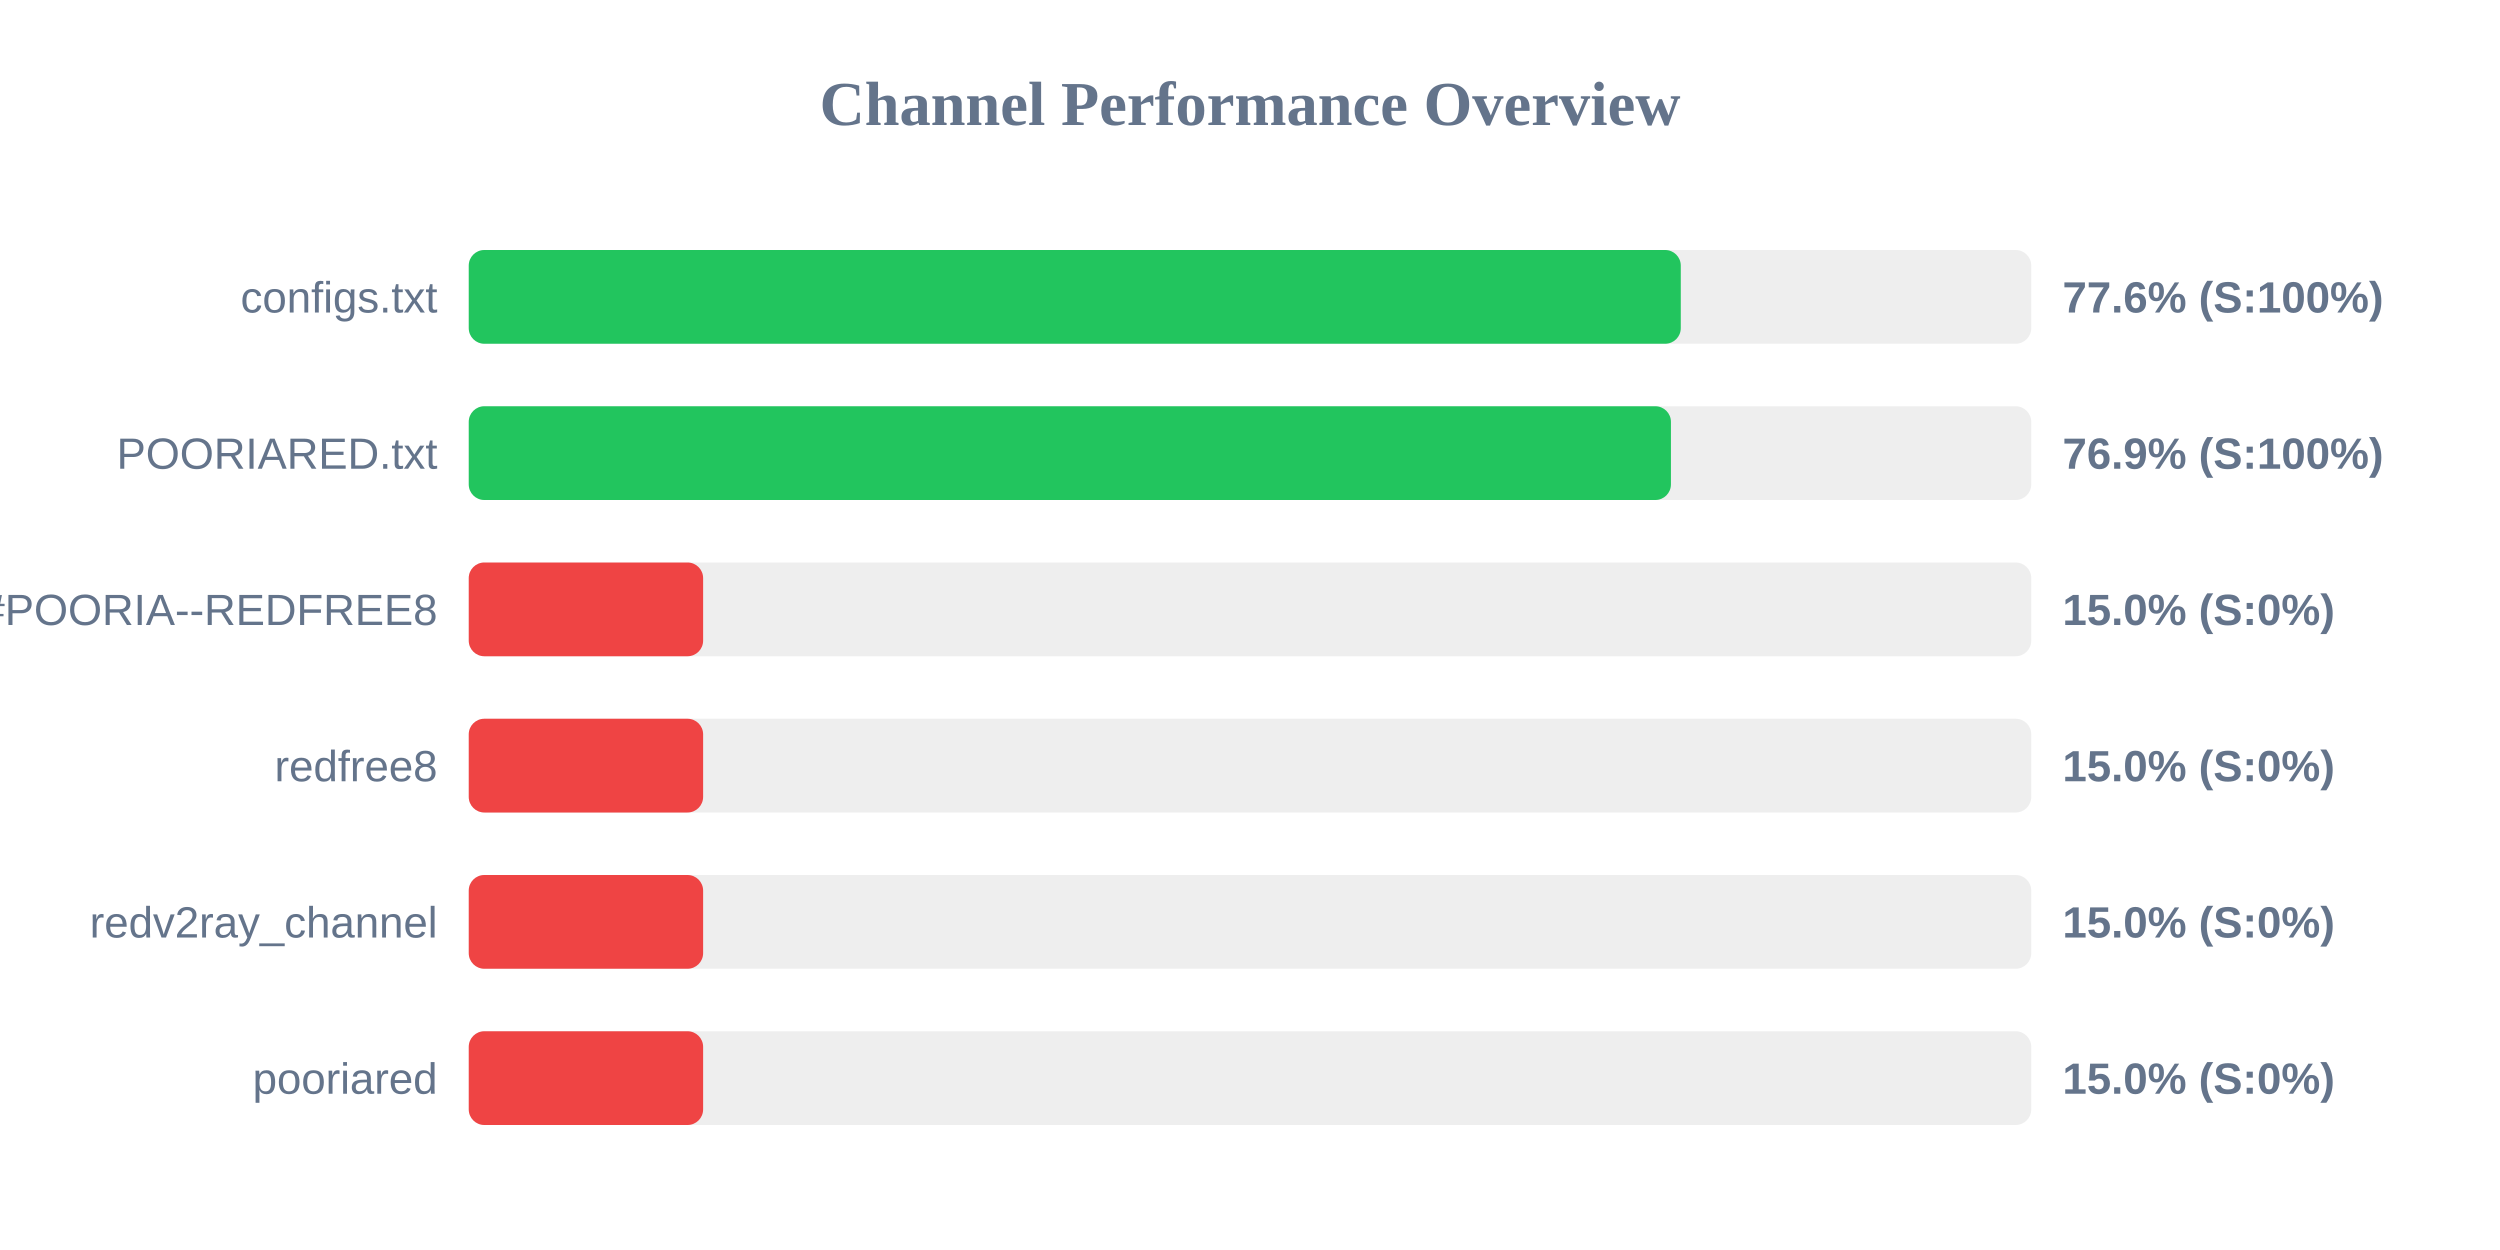
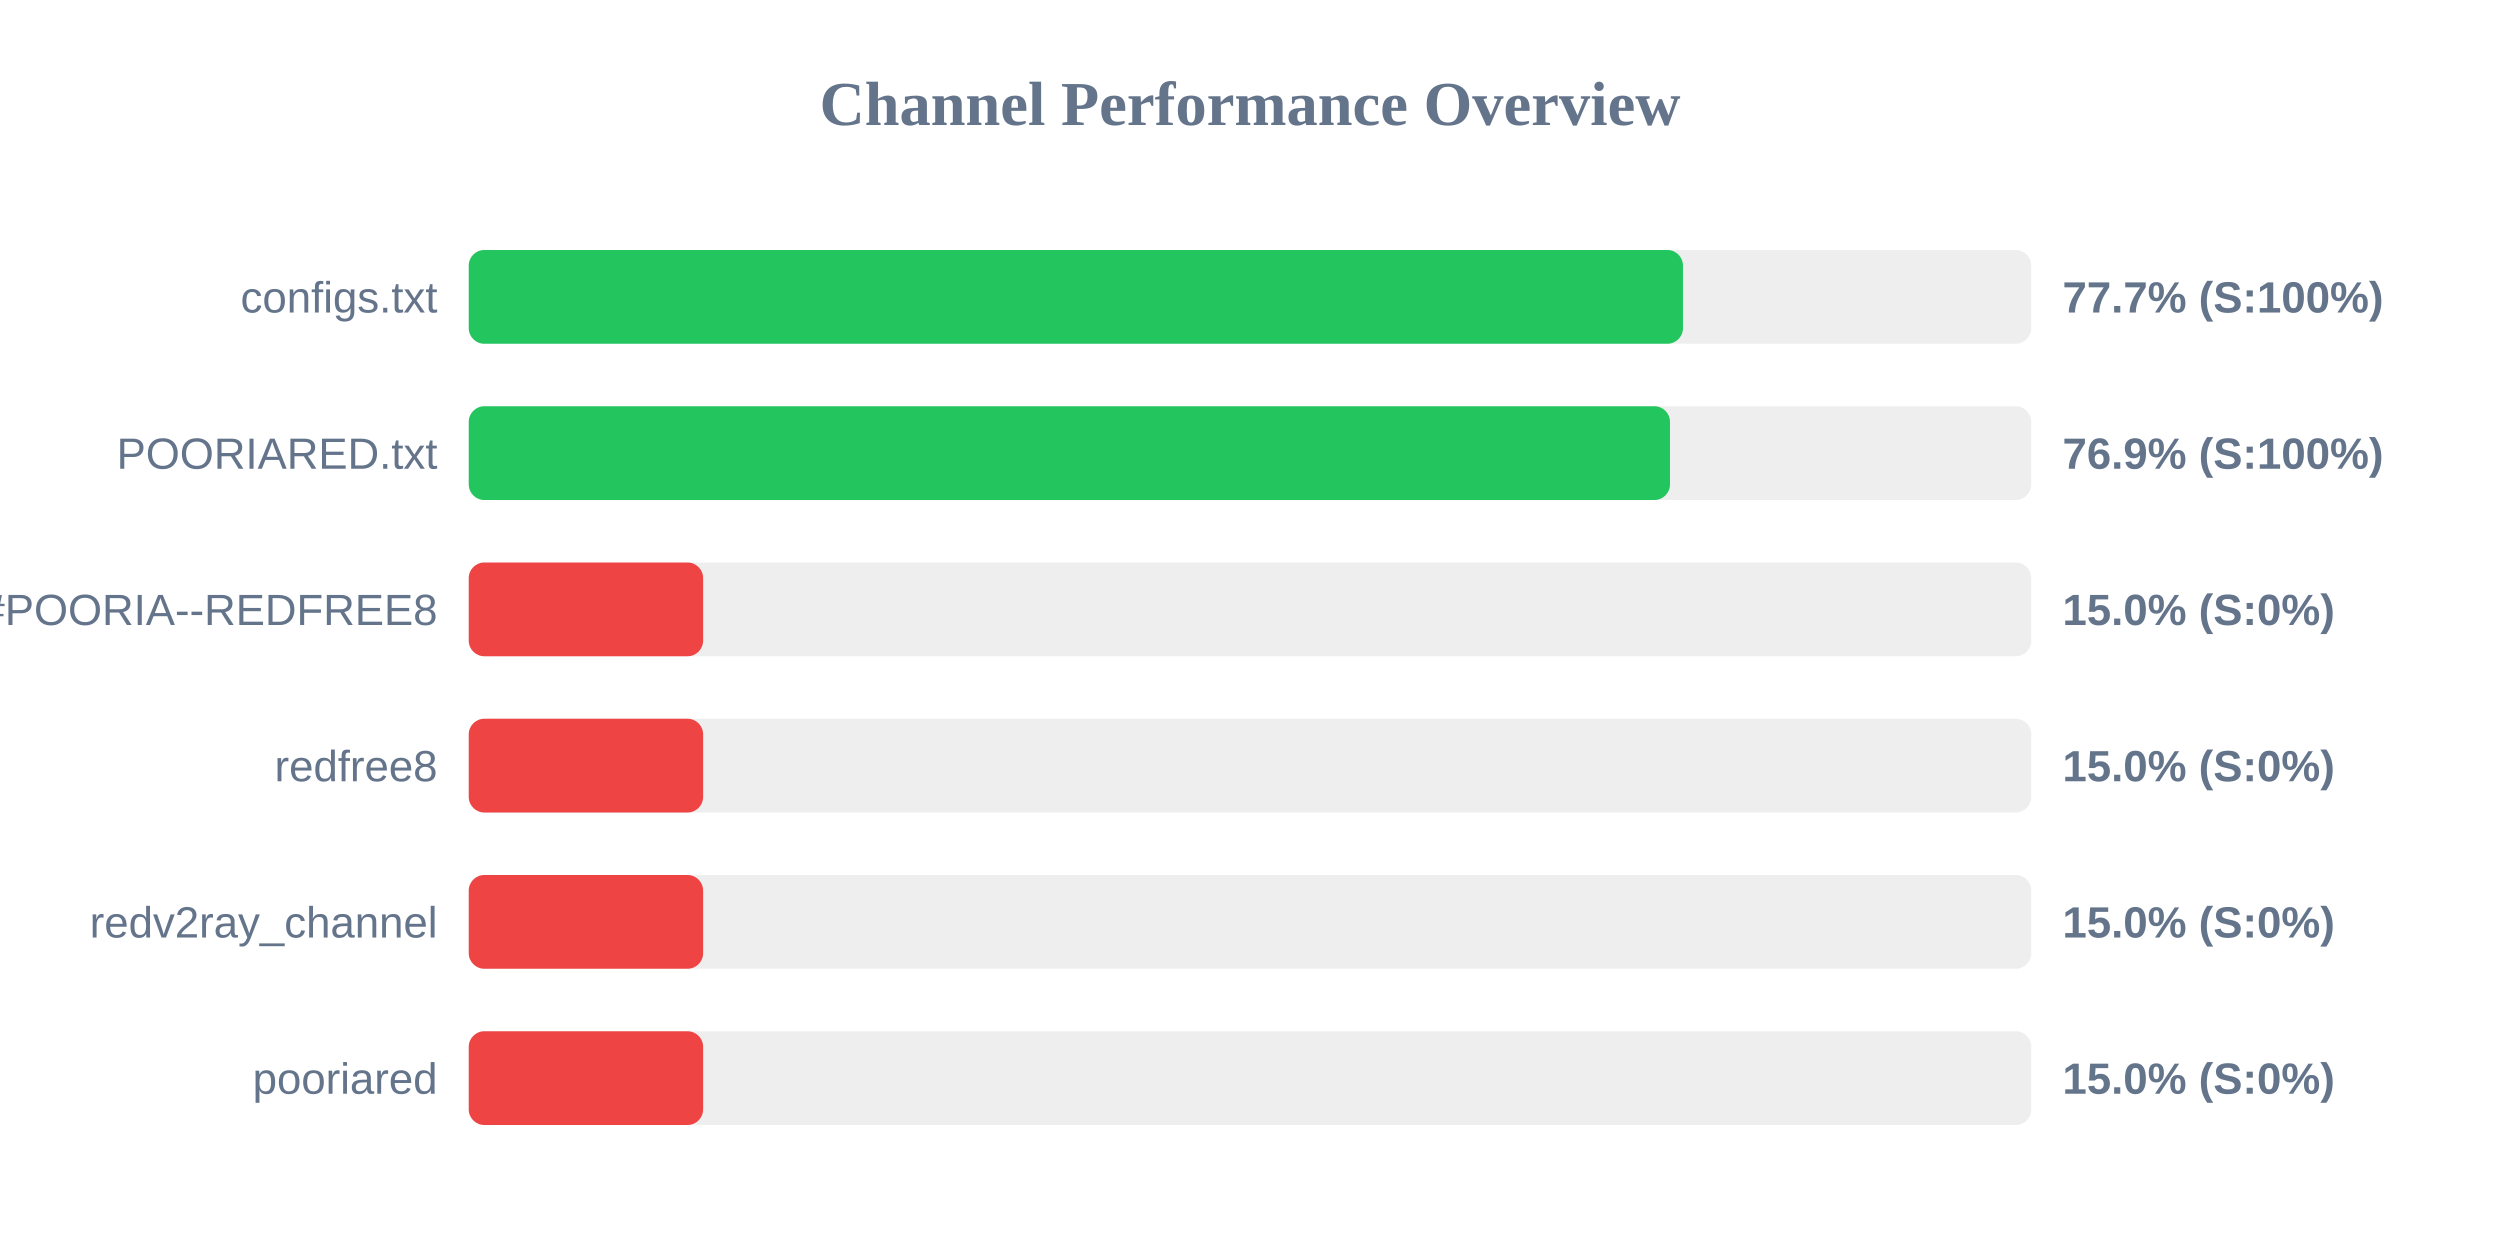
<svg xmlns="http://www.w3.org/2000/svg" width="800" height="400" version="1.1">
  <style>
        .row { font: 14px Arial; fill: #64748b; }
        .score { font: bold 14px Arial; fill: #64748b; }
    </style>
  <text x="400" y="40" text-anchor="middle" font-size="20px" font-weight="bold" fill="#64748b">Channel Performance Overview</text>
  <rect x="150" y="80" width="500" height="30" fill="#eee" rx="5" />
-   <rect x="150" y="80" width="387.85" height="30" fill="#22c55e" rx="5" />
+   <rect x="150" y="80" width="388.55" height="30" fill="#22c55e" rx="5" />
  <text x="140" y="100" text-anchor="end" class="row">configs.txt</text>
-   <text x="660" y="100" text-anchor="start" class="score">77.6% (S:100%)</text>
+   <text x="660" y="100" text-anchor="start" class="score">77.7% (S:100%)</text>
  <rect x="150" y="130" width="500" height="30" fill="#eee" rx="5" />
-   <rect x="150" y="130" width="384.7" height="30" fill="#22c55e" rx="5" />
+   <rect x="150" y="130" width="384.4" height="30" fill="#22c55e" rx="5" />
  <text x="140" y="150" text-anchor="end" class="row">POORIARED.txt</text>
  <text x="660" y="150" text-anchor="start" class="score">76.9% (S:100%)</text>
  <rect x="150" y="180" width="500" height="30" fill="#eee" rx="5" />
  <rect x="150" y="180" width="75.0" height="30" fill="#ef4444" rx="5" />
  <text x="140" y="200" text-anchor="end" class="row">POORIA--REDFREE8.txt#POORIA--REDFREE8</text>
  <text x="660" y="200" text-anchor="start" class="score">15.0% (S:0%)</text>
  <rect x="150" y="230" width="500" height="30" fill="#eee" rx="5" />
  <rect x="150" y="230" width="75.0" height="30" fill="#ef4444" rx="5" />
  <text x="140" y="250" text-anchor="end" class="row">redfree8</text>
  <text x="660" y="250" text-anchor="start" class="score">15.0% (S:0%)</text>
  <rect x="150" y="280" width="500" height="30" fill="#eee" rx="5" />
  <rect x="150" y="280" width="75.0" height="30" fill="#ef4444" rx="5" />
  <text x="140" y="300" text-anchor="end" class="row">redv2ray_channel</text>
  <text x="660" y="300" text-anchor="start" class="score">15.0% (S:0%)</text>
  <rect x="150" y="330" width="500" height="30" fill="#eee" rx="5" />
  <rect x="150" y="330" width="75.0" height="30" fill="#ef4444" rx="5" />
  <text x="140" y="350" text-anchor="end" class="row">pooriared</text>
  <text x="660" y="350" text-anchor="start" class="score">15.0% (S:0%)</text>
</svg>
